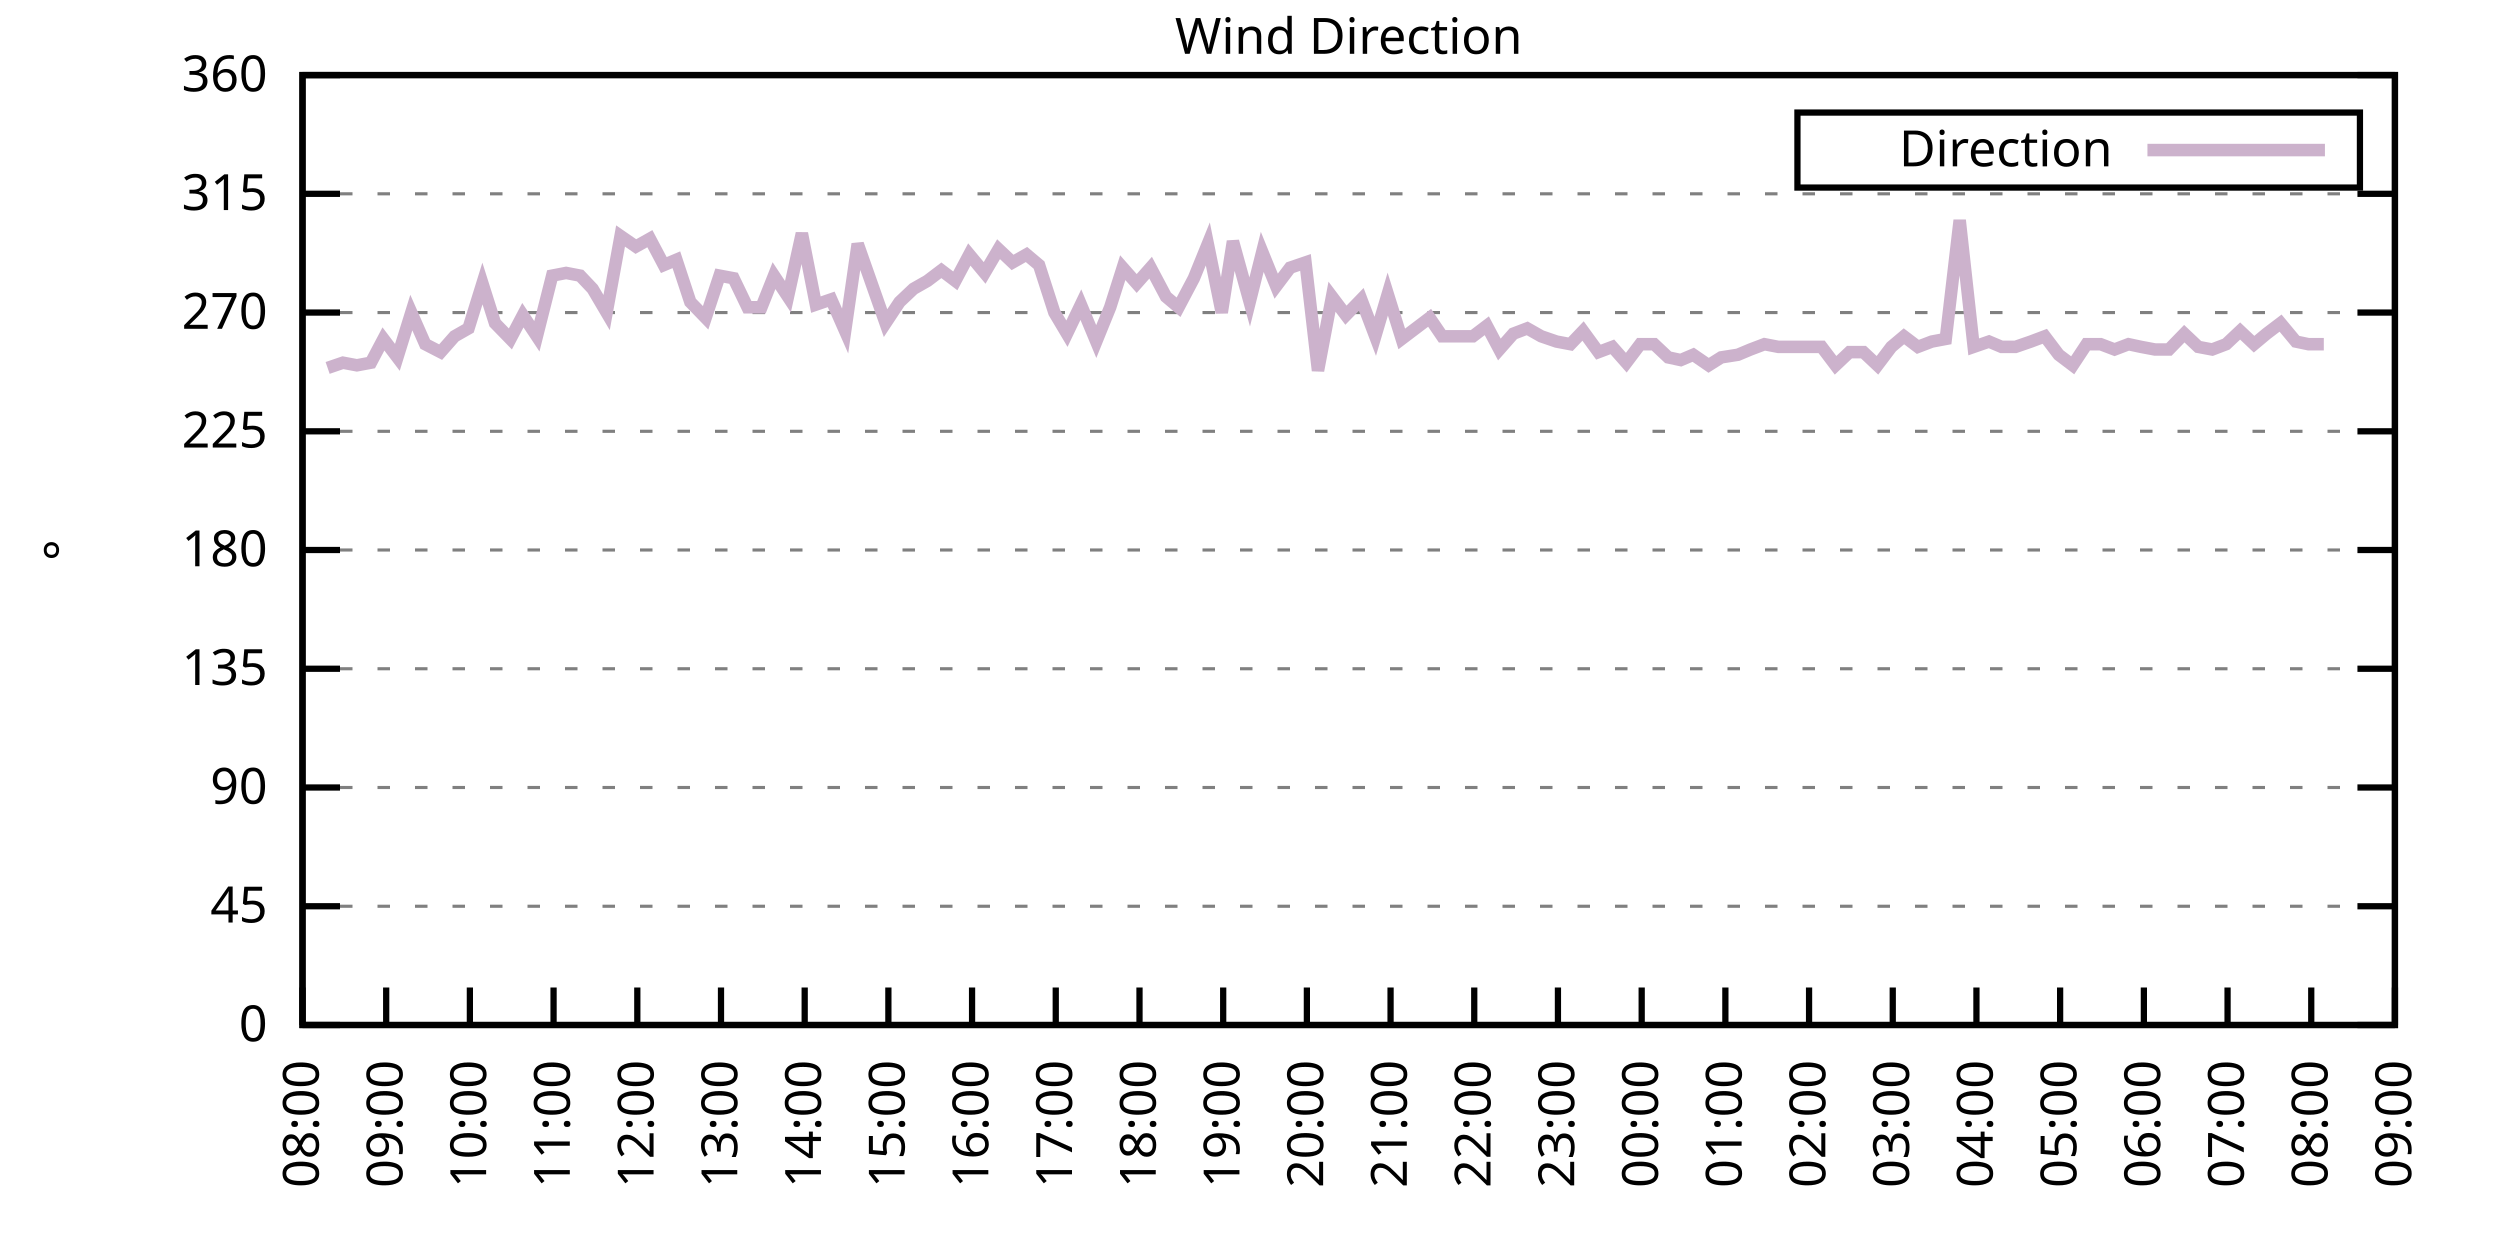
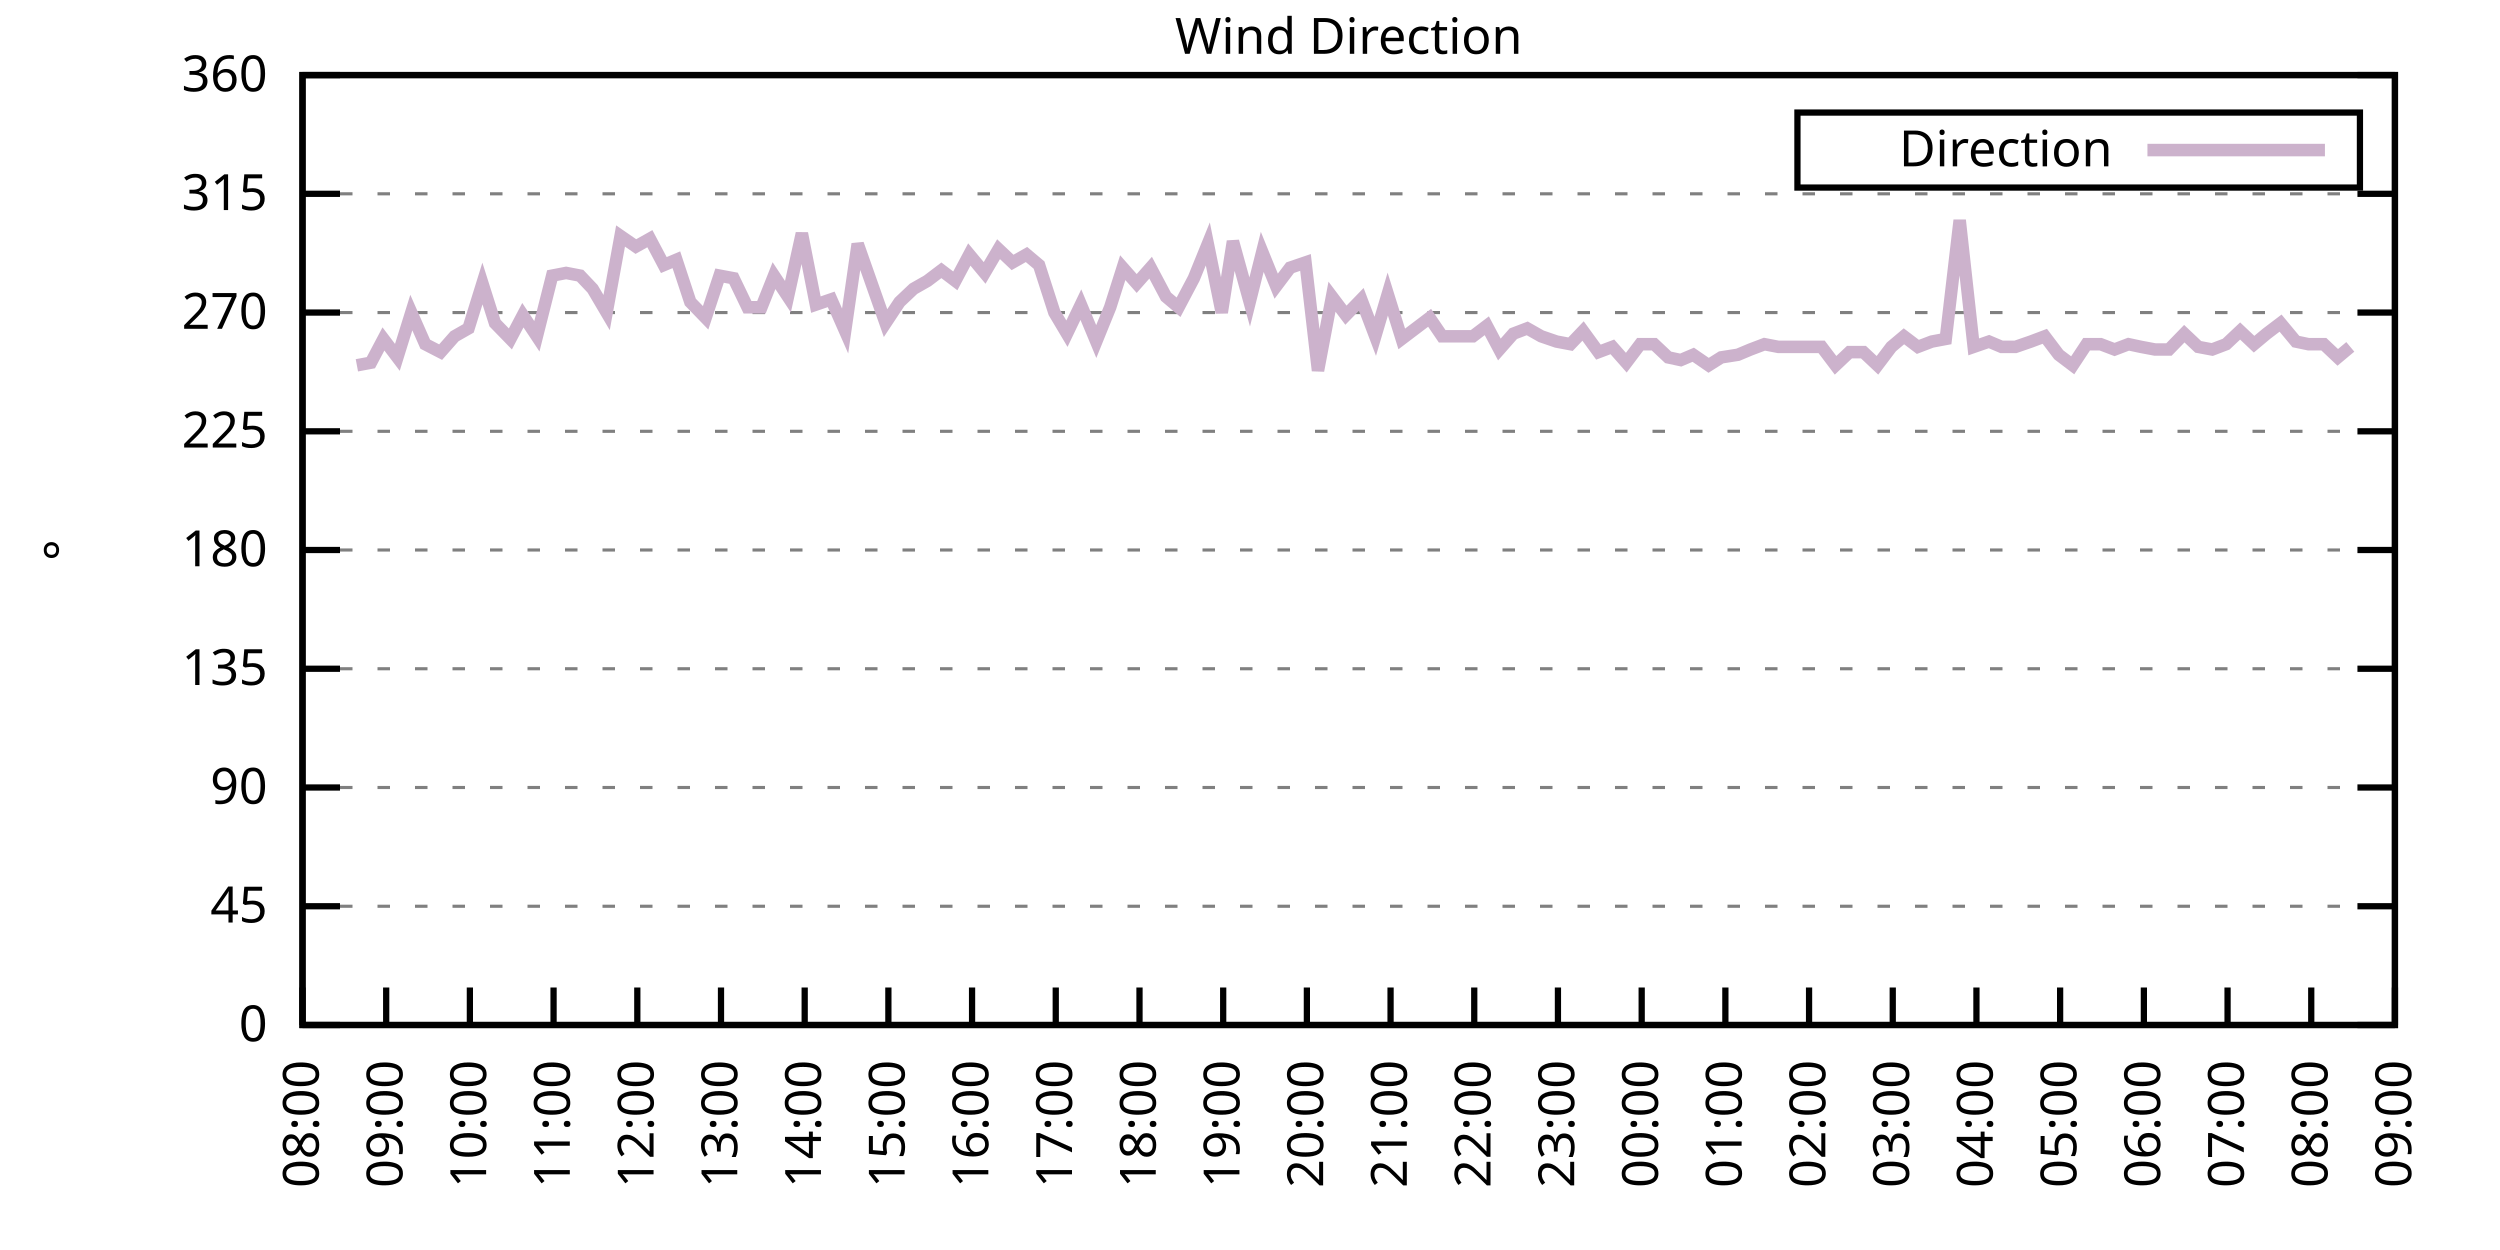
<svg xmlns="http://www.w3.org/2000/svg" xmlns:xlink="http://www.w3.org/1999/xlink" width="400" height="200" viewBox="0 0 400 200">
  <g id="gnuplot_canvas">
    <rect x="0" y="0" width="400" height="200" fill="none" />
    <defs>
      <circle id="gpDot" r="0.5" stroke-width="0.5" stroke="currentColor" />
      <path id="gpPt0" stroke-width="0.333" stroke="currentColor" d="M-1,0 h2 M0,-1 v2" />
      <path id="gpPt1" stroke-width="0.333" stroke="currentColor" d="M-1,-1 L1,1 M1,-1 L-1,1" />
      <path id="gpPt2" stroke-width="0.333" stroke="currentColor" d="M-1,0 L1,0 M0,-1 L0,1 M-1,-1 L1,1 M-1,1 L1,-1" />
      <rect id="gpPt3" stroke-width="0.333" stroke="currentColor" x="-1" y="-1" width="2" height="2" />
      <rect id="gpPt4" stroke-width="0.333" stroke="currentColor" fill="currentColor" x="-1" y="-1" width="2" height="2" />
      <circle id="gpPt5" stroke-width="0.333" stroke="currentColor" cx="0" cy="0" r="1" />
      <use xlink:href="#gpPt5" id="gpPt6" fill="currentColor" stroke="none" />
      <path id="gpPt7" stroke-width="0.333" stroke="currentColor" d="M0,-1.33 L-1.33,0.67 L1.33,0.67 z" />
      <use xlink:href="#gpPt7" id="gpPt8" fill="currentColor" stroke="none" />
      <use xlink:href="#gpPt7" id="gpPt9" stroke="currentColor" transform="rotate(180)" />
      <use xlink:href="#gpPt9" id="gpPt10" fill="currentColor" stroke="none" />
      <use xlink:href="#gpPt3" id="gpPt11" stroke="currentColor" transform="rotate(45)" />
      <use xlink:href="#gpPt11" id="gpPt12" fill="currentColor" stroke="none" />
      <path id="gpPt13" stroke-width="0.333" stroke="currentColor" d="M0,1.330 L1.265,0.411 L0.782,-1.067 L-0.782,-1.076 L-1.265,0.411 z" />
      <use xlink:href="#gpPt13" id="gpPt14" fill="currentColor" stroke="none" />
      <filter id="textbox" filterUnits="objectBoundingBox" x="0" y="0" height="1" width="1">
        <feFlood flood-color="white" flood-opacity="1" result="bgnd" />
        <feComposite in="SourceGraphic" in2="bgnd" operator="atop" />
      </filter>
      <filter id="greybox" filterUnits="objectBoundingBox" x="0" y="0" height="1" width="1">
        <feFlood flood-color="lightgrey" flood-opacity="1" result="grey" />
        <feComposite in="SourceGraphic" in2="grey" operator="atop" />
      </filter>
    </defs>
    <g fill="none" color="white" stroke="currentColor" stroke-width="1.00" stroke-linecap="butt" stroke-linejoin="miter">
</g>
    <g fill="none" color="black" stroke="currentColor" stroke-width="1.00" stroke-linecap="butt" stroke-linejoin="miter">
      <g stroke="none" shape-rendering="crispEdges">
        <polygon fill="rgb(255, 255, 255)" points="48.40,164.00 383.18,164.00 383.18,12.02 48.40,12.02 " />
      </g>
    </g>
    <g fill="none" color="black" stroke="currentColor" stroke-width="1.00" stroke-linecap="butt" stroke-linejoin="miter">
</g>
    <g fill="none" color="black" stroke="black" stroke-width="0.50" stroke-linecap="butt" stroke-linejoin="miter">
</g>
    <g fill="none" color="gray" stroke="currentColor" stroke-width="0.50" stroke-linecap="butt" stroke-linejoin="miter">
      <path stroke="gray" stroke-dasharray="2,4" class="gridline" d="M48.40,164.00 L383.19,164.00  " />
    </g>
    <g fill="none" color="gray" stroke="gray" stroke-width="1.00" stroke-linecap="butt" stroke-linejoin="miter">
</g>
    <g fill="none" color="black" stroke="currentColor" stroke-width="1.00" stroke-linecap="butt" stroke-linejoin="miter">
      <path stroke="black" d="M48.40,164.00 L54.40,164.00 M383.19,164.00 L377.19,164.00  " />
      <g transform="translate(42.80,166.60)" stroke="none" fill="black" font-family="Sans" font-size="8.00" text-anchor="end">
        <text>
          <tspan font-family="Sans"> 0</tspan>
        </text>
      </g>
    </g>
    <g fill="none" color="black" stroke="currentColor" stroke-width="1.00" stroke-linecap="butt" stroke-linejoin="miter">
</g>
    <g fill="none" color="black" stroke="black" stroke-width="0.50" stroke-linecap="butt" stroke-linejoin="miter">
</g>
    <g fill="none" color="gray" stroke="currentColor" stroke-width="0.50" stroke-linecap="butt" stroke-linejoin="miter">
      <path stroke="gray" stroke-dasharray="2,4" class="gridline" d="M48.40,145.00 L383.19,145.00  " />
    </g>
    <g fill="none" color="gray" stroke="gray" stroke-width="1.00" stroke-linecap="butt" stroke-linejoin="miter">
</g>
    <g fill="none" color="black" stroke="currentColor" stroke-width="1.00" stroke-linecap="butt" stroke-linejoin="miter">
      <path stroke="black" d="M48.40,145.00 L54.40,145.00 M383.19,145.00 L377.19,145.00  " />
      <g transform="translate(42.80,147.60)" stroke="none" fill="black" font-family="Sans" font-size="8.00" text-anchor="end">
        <text>
          <tspan font-family="Sans"> 45</tspan>
        </text>
      </g>
    </g>
    <g fill="none" color="black" stroke="currentColor" stroke-width="1.00" stroke-linecap="butt" stroke-linejoin="miter">
</g>
    <g fill="none" color="black" stroke="black" stroke-width="0.50" stroke-linecap="butt" stroke-linejoin="miter">
</g>
    <g fill="none" color="gray" stroke="currentColor" stroke-width="0.50" stroke-linecap="butt" stroke-linejoin="miter">
      <path stroke="gray" stroke-dasharray="2,4" class="gridline" d="M48.40,126.00 L383.19,126.00  " />
    </g>
    <g fill="none" color="gray" stroke="gray" stroke-width="1.00" stroke-linecap="butt" stroke-linejoin="miter">
</g>
    <g fill="none" color="black" stroke="currentColor" stroke-width="1.00" stroke-linecap="butt" stroke-linejoin="miter">
      <path stroke="black" d="M48.40,126.00 L54.40,126.00 M383.19,126.00 L377.19,126.00  " />
      <g transform="translate(42.80,128.60)" stroke="none" fill="black" font-family="Sans" font-size="8.00" text-anchor="end">
        <text>
          <tspan font-family="Sans"> 90</tspan>
        </text>
      </g>
    </g>
    <g fill="none" color="black" stroke="currentColor" stroke-width="1.00" stroke-linecap="butt" stroke-linejoin="miter">
</g>
    <g fill="none" color="black" stroke="black" stroke-width="0.50" stroke-linecap="butt" stroke-linejoin="miter">
</g>
    <g fill="none" color="gray" stroke="currentColor" stroke-width="0.50" stroke-linecap="butt" stroke-linejoin="miter">
      <path stroke="gray" stroke-dasharray="2,4" class="gridline" d="M48.40,107.00 L383.19,107.00  " />
    </g>
    <g fill="none" color="gray" stroke="gray" stroke-width="1.00" stroke-linecap="butt" stroke-linejoin="miter">
</g>
    <g fill="none" color="black" stroke="currentColor" stroke-width="1.00" stroke-linecap="butt" stroke-linejoin="miter">
      <path stroke="black" d="M48.40,107.00 L54.40,107.00 M383.19,107.00 L377.19,107.00  " />
      <g transform="translate(42.80,109.60)" stroke="none" fill="black" font-family="Sans" font-size="8.00" text-anchor="end">
        <text>
          <tspan font-family="Sans"> 135</tspan>
        </text>
      </g>
    </g>
    <g fill="none" color="black" stroke="currentColor" stroke-width="1.00" stroke-linecap="butt" stroke-linejoin="miter">
</g>
    <g fill="none" color="black" stroke="black" stroke-width="0.50" stroke-linecap="butt" stroke-linejoin="miter">
</g>
    <g fill="none" color="gray" stroke="currentColor" stroke-width="0.50" stroke-linecap="butt" stroke-linejoin="miter">
      <path stroke="gray" stroke-dasharray="2,4" class="gridline" d="M48.40,88.00 L383.19,88.00  " />
    </g>
    <g fill="none" color="gray" stroke="gray" stroke-width="1.00" stroke-linecap="butt" stroke-linejoin="miter">
</g>
    <g fill="none" color="black" stroke="currentColor" stroke-width="1.00" stroke-linecap="butt" stroke-linejoin="miter">
      <path stroke="black" d="M48.40,88.00 L54.40,88.00 M383.19,88.00 L377.19,88.00  " />
      <g transform="translate(42.80,90.60)" stroke="none" fill="black" font-family="Sans" font-size="8.00" text-anchor="end">
        <text>
          <tspan font-family="Sans"> 180</tspan>
        </text>
      </g>
    </g>
    <g fill="none" color="black" stroke="currentColor" stroke-width="1.00" stroke-linecap="butt" stroke-linejoin="miter">
</g>
    <g fill="none" color="black" stroke="black" stroke-width="0.50" stroke-linecap="butt" stroke-linejoin="miter">
</g>
    <g fill="none" color="gray" stroke="currentColor" stroke-width="0.50" stroke-linecap="butt" stroke-linejoin="miter">
      <path stroke="gray" stroke-dasharray="2,4" class="gridline" d="M48.40,69.01 L383.19,69.01  " />
    </g>
    <g fill="none" color="gray" stroke="gray" stroke-width="1.00" stroke-linecap="butt" stroke-linejoin="miter">
</g>
    <g fill="none" color="black" stroke="currentColor" stroke-width="1.00" stroke-linecap="butt" stroke-linejoin="miter">
      <path stroke="black" d="M48.40,69.01 L54.40,69.01 M383.19,69.01 L377.19,69.01  " />
      <g transform="translate(42.80,71.61)" stroke="none" fill="black" font-family="Sans" font-size="8.00" text-anchor="end">
        <text>
          <tspan font-family="Sans"> 225</tspan>
        </text>
      </g>
    </g>
    <g fill="none" color="black" stroke="currentColor" stroke-width="1.00" stroke-linecap="butt" stroke-linejoin="miter">
</g>
    <g fill="none" color="black" stroke="black" stroke-width="0.50" stroke-linecap="butt" stroke-linejoin="miter">
</g>
    <g fill="none" color="gray" stroke="currentColor" stroke-width="0.50" stroke-linecap="butt" stroke-linejoin="miter">
      <path stroke="gray" stroke-dasharray="2,4" class="gridline" d="M48.40,50.01 L383.19,50.01  " />
    </g>
    <g fill="none" color="gray" stroke="gray" stroke-width="1.00" stroke-linecap="butt" stroke-linejoin="miter">
</g>
    <g fill="none" color="black" stroke="currentColor" stroke-width="1.00" stroke-linecap="butt" stroke-linejoin="miter">
      <path stroke="black" d="M48.40,50.01 L54.40,50.01 M383.19,50.01 L377.19,50.01  " />
      <g transform="translate(42.80,52.61)" stroke="none" fill="black" font-family="Sans" font-size="8.00" text-anchor="end">
        <text>
          <tspan font-family="Sans"> 270</tspan>
        </text>
      </g>
    </g>
    <g fill="none" color="black" stroke="currentColor" stroke-width="1.00" stroke-linecap="butt" stroke-linejoin="miter">
</g>
    <g fill="none" color="black" stroke="black" stroke-width="0.50" stroke-linecap="butt" stroke-linejoin="miter">
</g>
    <g fill="none" color="gray" stroke="currentColor" stroke-width="0.50" stroke-linecap="butt" stroke-linejoin="miter">
      <path stroke="gray" stroke-dasharray="2,4" class="gridline" d="M48.40,31.01 L383.19,31.01  " />
    </g>
    <g fill="none" color="gray" stroke="gray" stroke-width="1.00" stroke-linecap="butt" stroke-linejoin="miter">
</g>
    <g fill="none" color="black" stroke="currentColor" stroke-width="1.00" stroke-linecap="butt" stroke-linejoin="miter">
      <path stroke="black" d="M48.40,31.01 L54.40,31.01 M383.19,31.01 L377.19,31.01  " />
      <g transform="translate(42.80,33.61)" stroke="none" fill="black" font-family="Sans" font-size="8.00" text-anchor="end">
        <text>
          <tspan font-family="Sans"> 315</tspan>
        </text>
      </g>
    </g>
    <g fill="none" color="black" stroke="currentColor" stroke-width="1.00" stroke-linecap="butt" stroke-linejoin="miter">
</g>
    <g fill="none" color="black" stroke="black" stroke-width="0.50" stroke-linecap="butt" stroke-linejoin="miter">
</g>
    <g fill="none" color="gray" stroke="currentColor" stroke-width="0.50" stroke-linecap="butt" stroke-linejoin="miter">
      <path stroke="gray" stroke-dasharray="2,4" class="gridline" d="M48.40,12.01 L383.19,12.01  " />
    </g>
    <g fill="none" color="gray" stroke="gray" stroke-width="1.00" stroke-linecap="butt" stroke-linejoin="miter">
</g>
    <g fill="none" color="black" stroke="currentColor" stroke-width="1.00" stroke-linecap="butt" stroke-linejoin="miter">
      <path stroke="black" d="M48.40,12.01 L54.40,12.01 M383.19,12.01 L377.19,12.01  " />
      <g transform="translate(42.80,14.61)" stroke="none" fill="black" font-family="Sans" font-size="8.00" text-anchor="end">
        <text>
          <tspan font-family="Sans"> 360</tspan>
        </text>
      </g>
    </g>
    <g fill="none" color="black" stroke="currentColor" stroke-width="1.00" stroke-linecap="butt" stroke-linejoin="miter">
      <path stroke="black" d="M48.40,164.00 L48.40,158.00  " />
      <g transform="translate(51.00,169.60) rotate(270.00)" stroke="none" fill="black" font-family="Sans" font-size="8.00" text-anchor="end">
        <text>
          <tspan font-family="Sans">08:00</tspan>
        </text>
      </g>
    </g>
    <g fill="none" color="black" stroke="currentColor" stroke-width="1.00" stroke-linecap="butt" stroke-linejoin="miter">
      <path stroke="black" d="M61.79,164.00 L61.79,158.00  " />
      <g transform="translate(64.39,169.60) rotate(270.00)" stroke="none" fill="black" font-family="Sans" font-size="8.00" text-anchor="end">
        <text>
          <tspan font-family="Sans">09:00</tspan>
        </text>
      </g>
    </g>
    <g fill="none" color="black" stroke="currentColor" stroke-width="1.00" stroke-linecap="butt" stroke-linejoin="miter">
      <path stroke="black" d="M75.18,164.00 L75.18,158.00  " />
      <g transform="translate(77.78,169.60) rotate(270.00)" stroke="none" fill="black" font-family="Sans" font-size="8.00" text-anchor="end">
        <text>
          <tspan font-family="Sans">10:00</tspan>
        </text>
      </g>
    </g>
    <g fill="none" color="black" stroke="currentColor" stroke-width="1.00" stroke-linecap="butt" stroke-linejoin="miter">
      <path stroke="black" d="M88.57,164.00 L88.57,158.00  " />
      <g transform="translate(91.17,169.60) rotate(270.00)" stroke="none" fill="black" font-family="Sans" font-size="8.00" text-anchor="end">
        <text>
          <tspan font-family="Sans">11:00</tspan>
        </text>
      </g>
    </g>
    <g fill="none" color="black" stroke="currentColor" stroke-width="1.00" stroke-linecap="butt" stroke-linejoin="miter">
      <path stroke="black" d="M101.97,164.00 L101.97,158.00  " />
      <g transform="translate(104.57,169.60) rotate(270.00)" stroke="none" fill="black" font-family="Sans" font-size="8.00" text-anchor="end">
        <text>
          <tspan font-family="Sans">12:00</tspan>
        </text>
      </g>
    </g>
    <g fill="none" color="black" stroke="currentColor" stroke-width="1.00" stroke-linecap="butt" stroke-linejoin="miter">
      <path stroke="black" d="M115.36,164.00 L115.36,158.00  " />
      <g transform="translate(117.96,169.60) rotate(270.00)" stroke="none" fill="black" font-family="Sans" font-size="8.00" text-anchor="end">
        <text>
          <tspan font-family="Sans">13:00</tspan>
        </text>
      </g>
    </g>
    <g fill="none" color="black" stroke="currentColor" stroke-width="1.00" stroke-linecap="butt" stroke-linejoin="miter">
      <path stroke="black" d="M128.75,164.00 L128.75,158.00  " />
      <g transform="translate(131.35,169.60) rotate(270.00)" stroke="none" fill="black" font-family="Sans" font-size="8.00" text-anchor="end">
        <text>
          <tspan font-family="Sans">14:00</tspan>
        </text>
      </g>
    </g>
    <g fill="none" color="black" stroke="currentColor" stroke-width="1.00" stroke-linecap="butt" stroke-linejoin="miter">
      <path stroke="black" d="M142.14,164.00 L142.14,158.00  " />
      <g transform="translate(144.74,169.60) rotate(270.00)" stroke="none" fill="black" font-family="Sans" font-size="8.00" text-anchor="end">
        <text>
          <tspan font-family="Sans">15:00</tspan>
        </text>
      </g>
    </g>
    <g fill="none" color="black" stroke="currentColor" stroke-width="1.00" stroke-linecap="butt" stroke-linejoin="miter">
      <path stroke="black" d="M155.53,164.00 L155.53,158.00  " />
      <g transform="translate(158.13,169.60) rotate(270.00)" stroke="none" fill="black" font-family="Sans" font-size="8.00" text-anchor="end">
        <text>
          <tspan font-family="Sans">16:00</tspan>
        </text>
      </g>
    </g>
    <g fill="none" color="black" stroke="currentColor" stroke-width="1.00" stroke-linecap="butt" stroke-linejoin="miter">
      <path stroke="black" d="M168.92,164.00 L168.92,158.00  " />
      <g transform="translate(171.52,169.60) rotate(270.00)" stroke="none" fill="black" font-family="Sans" font-size="8.00" text-anchor="end">
        <text>
          <tspan font-family="Sans">17:00</tspan>
        </text>
      </g>
    </g>
    <g fill="none" color="black" stroke="currentColor" stroke-width="1.00" stroke-linecap="butt" stroke-linejoin="miter">
      <path stroke="black" d="M182.32,164.00 L182.32,158.00  " />
      <g transform="translate(184.92,169.60) rotate(270.00)" stroke="none" fill="black" font-family="Sans" font-size="8.00" text-anchor="end">
        <text>
          <tspan font-family="Sans">18:00</tspan>
        </text>
      </g>
    </g>
    <g fill="none" color="black" stroke="currentColor" stroke-width="1.00" stroke-linecap="butt" stroke-linejoin="miter">
      <path stroke="black" d="M195.71,164.00 L195.71,158.00  " />
      <g transform="translate(198.31,169.60) rotate(270.00)" stroke="none" fill="black" font-family="Sans" font-size="8.00" text-anchor="end">
        <text>
          <tspan font-family="Sans">19:00</tspan>
        </text>
      </g>
    </g>
    <g fill="none" color="black" stroke="currentColor" stroke-width="1.00" stroke-linecap="butt" stroke-linejoin="miter">
      <path stroke="black" d="M209.10,164.00 L209.10,158.00  " />
      <g transform="translate(211.70,169.60) rotate(270.00)" stroke="none" fill="black" font-family="Sans" font-size="8.00" text-anchor="end">
        <text>
          <tspan font-family="Sans">20:00</tspan>
        </text>
      </g>
    </g>
    <g fill="none" color="black" stroke="currentColor" stroke-width="1.00" stroke-linecap="butt" stroke-linejoin="miter">
      <path stroke="black" d="M222.49,164.00 L222.49,158.00  " />
      <g transform="translate(225.09,169.60) rotate(270.00)" stroke="none" fill="black" font-family="Sans" font-size="8.00" text-anchor="end">
        <text>
          <tspan font-family="Sans">21:00</tspan>
        </text>
      </g>
    </g>
    <g fill="none" color="black" stroke="currentColor" stroke-width="1.00" stroke-linecap="butt" stroke-linejoin="miter">
      <path stroke="black" d="M235.88,164.00 L235.88,158.00  " />
      <g transform="translate(238.48,169.60) rotate(270.00)" stroke="none" fill="black" font-family="Sans" font-size="8.00" text-anchor="end">
        <text>
          <tspan font-family="Sans">22:00</tspan>
        </text>
      </g>
    </g>
    <g fill="none" color="black" stroke="currentColor" stroke-width="1.00" stroke-linecap="butt" stroke-linejoin="miter">
      <path stroke="black" d="M249.27,164.00 L249.27,158.00  " />
      <g transform="translate(251.87,169.60) rotate(270.00)" stroke="none" fill="black" font-family="Sans" font-size="8.00" text-anchor="end">
        <text>
          <tspan font-family="Sans">23:00</tspan>
        </text>
      </g>
    </g>
    <g fill="none" color="black" stroke="currentColor" stroke-width="1.00" stroke-linecap="butt" stroke-linejoin="miter">
      <path stroke="black" d="M262.67,164.00 L262.67,158.00  " />
      <g transform="translate(265.27,169.60) rotate(270.00)" stroke="none" fill="black" font-family="Sans" font-size="8.00" text-anchor="end">
        <text>
          <tspan font-family="Sans">00:00</tspan>
        </text>
      </g>
    </g>
    <g fill="none" color="black" stroke="currentColor" stroke-width="1.00" stroke-linecap="butt" stroke-linejoin="miter">
      <path stroke="black" d="M276.06,164.00 L276.06,158.00  " />
      <g transform="translate(278.66,169.60) rotate(270.00)" stroke="none" fill="black" font-family="Sans" font-size="8.00" text-anchor="end">
        <text>
          <tspan font-family="Sans">01:00</tspan>
        </text>
      </g>
    </g>
    <g fill="none" color="black" stroke="currentColor" stroke-width="1.00" stroke-linecap="butt" stroke-linejoin="miter">
      <path stroke="black" d="M289.45,164.00 L289.45,158.00  " />
      <g transform="translate(292.05,169.60) rotate(270.00)" stroke="none" fill="black" font-family="Sans" font-size="8.00" text-anchor="end">
        <text>
          <tspan font-family="Sans">02:00</tspan>
        </text>
      </g>
    </g>
    <g fill="none" color="black" stroke="currentColor" stroke-width="1.00" stroke-linecap="butt" stroke-linejoin="miter">
      <path stroke="black" d="M302.84,164.00 L302.84,158.00  " />
      <g transform="translate(305.44,169.60) rotate(270.00)" stroke="none" fill="black" font-family="Sans" font-size="8.00" text-anchor="end">
        <text>
          <tspan font-family="Sans">03:00</tspan>
        </text>
      </g>
    </g>
    <g fill="none" color="black" stroke="currentColor" stroke-width="1.00" stroke-linecap="butt" stroke-linejoin="miter">
      <path stroke="black" d="M316.23,164.00 L316.23,158.00  " />
      <g transform="translate(318.83,169.60) rotate(270.00)" stroke="none" fill="black" font-family="Sans" font-size="8.00" text-anchor="end">
        <text>
          <tspan font-family="Sans">04:00</tspan>
        </text>
      </g>
    </g>
    <g fill="none" color="black" stroke="currentColor" stroke-width="1.00" stroke-linecap="butt" stroke-linejoin="miter">
      <path stroke="black" d="M329.62,164.00 L329.62,158.00  " />
      <g transform="translate(332.22,169.60) rotate(270.00)" stroke="none" fill="black" font-family="Sans" font-size="8.00" text-anchor="end">
        <text>
          <tspan font-family="Sans">05:00</tspan>
        </text>
      </g>
    </g>
    <g fill="none" color="black" stroke="currentColor" stroke-width="1.00" stroke-linecap="butt" stroke-linejoin="miter">
      <path stroke="black" d="M343.02,164.00 L343.02,158.00  " />
      <g transform="translate(345.62,169.60) rotate(270.00)" stroke="none" fill="black" font-family="Sans" font-size="8.00" text-anchor="end">
        <text>
          <tspan font-family="Sans">06:00</tspan>
        </text>
      </g>
    </g>
    <g fill="none" color="black" stroke="currentColor" stroke-width="1.00" stroke-linecap="butt" stroke-linejoin="miter">
      <path stroke="black" d="M356.41,164.00 L356.41,158.00  " />
      <g transform="translate(359.01,169.60) rotate(270.00)" stroke="none" fill="black" font-family="Sans" font-size="8.00" text-anchor="end">
        <text>
          <tspan font-family="Sans">07:00</tspan>
        </text>
      </g>
    </g>
    <g fill="none" color="black" stroke="currentColor" stroke-width="1.00" stroke-linecap="butt" stroke-linejoin="miter">
      <path stroke="black" d="M369.80,164.00 L369.80,158.00  " />
      <g transform="translate(372.40,169.60) rotate(270.00)" stroke="none" fill="black" font-family="Sans" font-size="8.00" text-anchor="end">
        <text>
          <tspan font-family="Sans">08:00</tspan>
        </text>
      </g>
    </g>
    <g fill="none" color="black" stroke="currentColor" stroke-width="1.00" stroke-linecap="butt" stroke-linejoin="miter">
      <path stroke="black" d="M383.19,164.00 L383.19,158.00  " />
      <g transform="translate(385.79,169.60) rotate(270.00)" stroke="none" fill="black" font-family="Sans" font-size="8.00" text-anchor="end">
        <text>
          <tspan font-family="Sans">09:00</tspan>
        </text>
      </g>
    </g>
    <g fill="none" color="black" stroke="currentColor" stroke-width="1.00" stroke-linecap="butt" stroke-linejoin="miter">
</g>
    <g fill="none" color="black" stroke="currentColor" stroke-width="1.00" stroke-linecap="butt" stroke-linejoin="miter">
      <path stroke="black" d="M48.40,12.01 L48.40,164.00 L383.19,164.00 L383.19,12.01 L48.40,12.01 Z  " />
    </g>
    <g fill="none" color="black" stroke="currentColor" stroke-width="1.00" stroke-linecap="butt" stroke-linejoin="miter">
</g>
    <g fill="none" color="black" stroke="currentColor" stroke-width="1.00" stroke-linecap="butt" stroke-linejoin="miter">
      <path stroke="black" d="M287.59,30.01 L287.59,18.01 L377.59,18.01 L377.59,30.01 L287.59,30.01 Z  " />
    </g>
    <g id="Wind_direction_plot_1">
      <g fill="none" color="white" stroke="black" stroke-width="2.00" stroke-linecap="butt" stroke-linejoin="miter">
</g>
      <g fill="none" color="black" stroke="currentColor" stroke-width="2.00" stroke-linecap="butt" stroke-linejoin="miter">
        <g transform="translate(337.99,26.61)" stroke="none" fill="black" font-family="Sans" font-size="8.00" text-anchor="end">
          <text>
            <tspan font-family="Sans">Direction</tspan>
          </text>
        </g>
      </g>
      <g fill="none" color="black" stroke="currentColor" stroke-width="2.00" stroke-linecap="butt" stroke-linejoin="miter">
-         <path stroke="rgb(204, 178, 204)" d="M343.59,24.01 L371.99,24.01 M52.42,58.87 L54.87,58.03 L57.10,58.45 L59.34,58.03 L61.35,54.23 L63.58,57.18   L65.81,50.01 L68.04,55.07 L70.50,56.34 L72.73,53.81 L74.96,52.54 L77.19,45.36 L79.20,51.70 L81.66,54.23   L83.66,50.43 L85.90,53.81 L88.35,44.10 L90.58,43.67 L92.82,44.10 L94.82,46.21 L97.06,50.01 L99.29,37.76   L101.74,39.45 L103.98,38.19 L106.21,42.41 L108.22,41.56 L110.45,48.32 L112.90,50.85 L115.13,44.10 L117.37,44.52   L119.60,49.16 L121.83,49.16 L123.84,44.10 L126.07,47.47 L128.30,37.34 L130.54,48.74 L132.99,47.90 L135.22,52.96   L137.23,39.03 L141.69,51.70 L143.93,48.32 L146.16,46.21 L148.39,44.94 L150.62,43.25 L152.85,44.94 L155.09,40.72   L157.54,43.67 L159.77,39.87 L162.01,41.99 L164.24,40.72 L166.25,42.41 L168.70,50.01 L170.71,53.39 L172.94,48.74   L175.40,54.65 L177.63,49.16 L179.64,42.83 L181.87,45.36 L184.10,42.83 L186.56,47.47 L188.57,49.16 L191.02,44.52   L193.25,39.03 L195.48,50.01 L197.27,38.61 L199.95,48.32 L201.96,40.30 L204.19,45.79 L206.42,42.83 L208.88,41.99   L210.88,59.30 L213.12,47.47 L215.35,50.43 L217.80,47.90 L220.04,53.81 L222.04,47.05 L224.28,54.23 L226.51,52.54   L228.74,50.85 L230.75,53.81 L233.20,53.81 L235.66,53.81 L237.89,52.12 L239.90,55.92 L242.13,53.39 L244.36,52.54   L246.60,53.81 L249.05,54.65 L251.28,55.07 L253.29,52.96 L255.75,56.34 L257.98,55.50 L260.21,58.03 L262.44,55.07   L264.67,55.07 L266.91,57.18 L268.92,57.61 L270.92,56.76 L273.38,58.45 L275.39,57.18 L278.07,56.76 L280.07,55.92   L282.31,55.07 L284.54,55.50 L286.77,55.50 L289.23,55.50 L291.46,55.50 L293.69,58.45 L295.92,56.34 L298.15,56.34   L300.39,58.45 L302.62,55.50 L304.63,53.81 L306.86,55.50 L309.09,54.65 L311.32,54.23 L313.55,35.23 L315.79,55.50   L318.24,54.65 L320.25,55.50 L322.48,55.50 L324.94,54.65 L327.17,53.81 L329.40,56.76 L331.63,58.45 L333.86,55.07   L336.10,55.07 L338.33,55.92 L340.56,55.07 L342.57,55.50 L344.80,55.92 L347.03,55.92 L349.49,53.39 L351.72,55.50   L353.95,55.92 L356.18,55.07 L358.42,52.96 L360.65,55.07 L362.66,53.39 L364.89,51.70 L367.34,54.65 L369.35,55.07   L371.81,55.07  " />
+         <path stroke="rgb(204, 178, 204)" d="M343.59,24.01 L371.99,24.01 M57.10,58.45 L59.34,58.03 L61.35,54.23 L63.58,57.18 L65.81,50.01 L68.04,55.07   L70.50,56.34 L72.73,53.81 L74.96,52.54 L77.19,45.36 L79.20,51.70 L81.66,54.23 L83.66,50.43 L85.90,53.81   L88.35,44.10 L90.58,43.67 L92.82,44.10 L94.82,46.21 L97.06,50.01 L99.29,37.76 L101.74,39.45 L103.98,38.19   L106.21,42.41 L108.22,41.56 L110.45,48.32 L112.90,50.85 L115.13,44.10 L117.37,44.52 L119.60,49.16 L121.83,49.16   L123.84,44.10 L126.07,47.47 L128.30,37.34 L130.54,48.74 L132.99,47.90 L135.22,52.96 L137.23,39.03 L141.69,51.70   L143.93,48.32 L146.16,46.21 L148.39,44.94 L150.62,43.25 L152.85,44.94 L155.09,40.72 L157.54,43.67 L159.77,39.87   L162.01,41.99 L164.24,40.72 L166.25,42.41 L168.70,50.01 L170.71,53.39 L172.94,48.74 L175.40,54.65 L177.63,49.16   L179.64,42.83 L181.87,45.36 L184.10,42.83 L186.56,47.47 L188.57,49.16 L191.02,44.52 L193.25,39.03 L195.48,50.01   L197.27,38.61 L199.95,48.32 L201.96,40.30 L204.19,45.79 L206.42,42.83 L208.88,41.99 L210.88,59.30 L213.12,47.47   L215.35,50.43 L217.80,47.90 L220.04,53.81 L222.04,47.05 L224.28,54.23 L226.51,52.54 L228.74,50.85 L230.75,53.81   L233.20,53.81 L235.66,53.81 L237.89,52.12 L239.90,55.92 L242.13,53.39 L244.36,52.54 L246.60,53.81 L249.05,54.65   L251.28,55.07 L253.29,52.96 L255.75,56.34 L257.98,55.50 L260.21,58.03 L262.44,55.07 L264.67,55.07 L266.91,57.18   L268.92,57.61 L270.92,56.76 L273.38,58.45 L275.39,57.18 L278.07,56.76 L280.07,55.92 L282.31,55.07 L284.54,55.50   L286.77,55.50 L289.23,55.50 L291.46,55.50 L293.69,58.45 L295.92,56.34 L298.15,56.34 L300.39,58.45 L302.62,55.50   L304.63,53.81 L306.86,55.50 L309.09,54.65 L311.32,54.23 L313.55,35.23 L315.79,55.50 L318.24,54.65 L320.25,55.50   L322.48,55.50 L324.94,54.65 L327.17,53.81 L329.40,56.76 L331.63,58.45 L333.86,55.07 L336.10,55.07 L338.33,55.92   L340.56,55.07 L342.57,55.50 L344.80,55.92 L347.03,55.92 L349.49,53.39 L351.72,55.50 L353.95,55.92 L356.18,55.07   L358.42,52.96 L360.65,55.07 L362.66,53.39 L364.89,51.70 L367.34,54.65 L369.35,55.07 L371.81,55.07 L374.04,57.18   L376.05,55.50  " />
      </g>
    </g>
    <g fill="none" color="black" stroke="currentColor" stroke-width="2.00" stroke-linecap="butt" stroke-linejoin="miter">
</g>
    <g fill="none" color="black" stroke="black" stroke-width="1.00" stroke-linecap="butt" stroke-linejoin="miter">
</g>
    <g fill="none" color="black" stroke="currentColor" stroke-width="1.00" stroke-linecap="butt" stroke-linejoin="miter">
      <path stroke="black" d="M48.40,12.01 L48.40,164.00 L383.19,164.00 L383.19,12.01 L48.40,12.01 Z  " />
      <g transform="translate(12.80,88.01) rotate(270.00)" stroke="none" fill="black" font-family="Sans" font-size="8.00" text-anchor="middle">
        <text>
          <tspan font-family="Sans">°</tspan>
        </text>
      </g>
    </g>
    <g fill="none" color="black" stroke="currentColor" stroke-width="1.00" stroke-linecap="butt" stroke-linejoin="miter">
</g>
    <g fill="none" color="black" stroke="currentColor" stroke-width="1.00" stroke-linecap="butt" stroke-linejoin="miter">
      <g transform="translate(215.79,8.61)" stroke="none" fill="black" font-family="Sans" font-size="8.00" text-anchor="middle">
        <text>
          <tspan font-family="Sans">Wind Direction</tspan>
        </text>
      </g>
    </g>
    <g fill="none" color="black" stroke="currentColor" stroke-width="1.00" stroke-linecap="butt" stroke-linejoin="miter">
</g>
  </g>
</svg>
